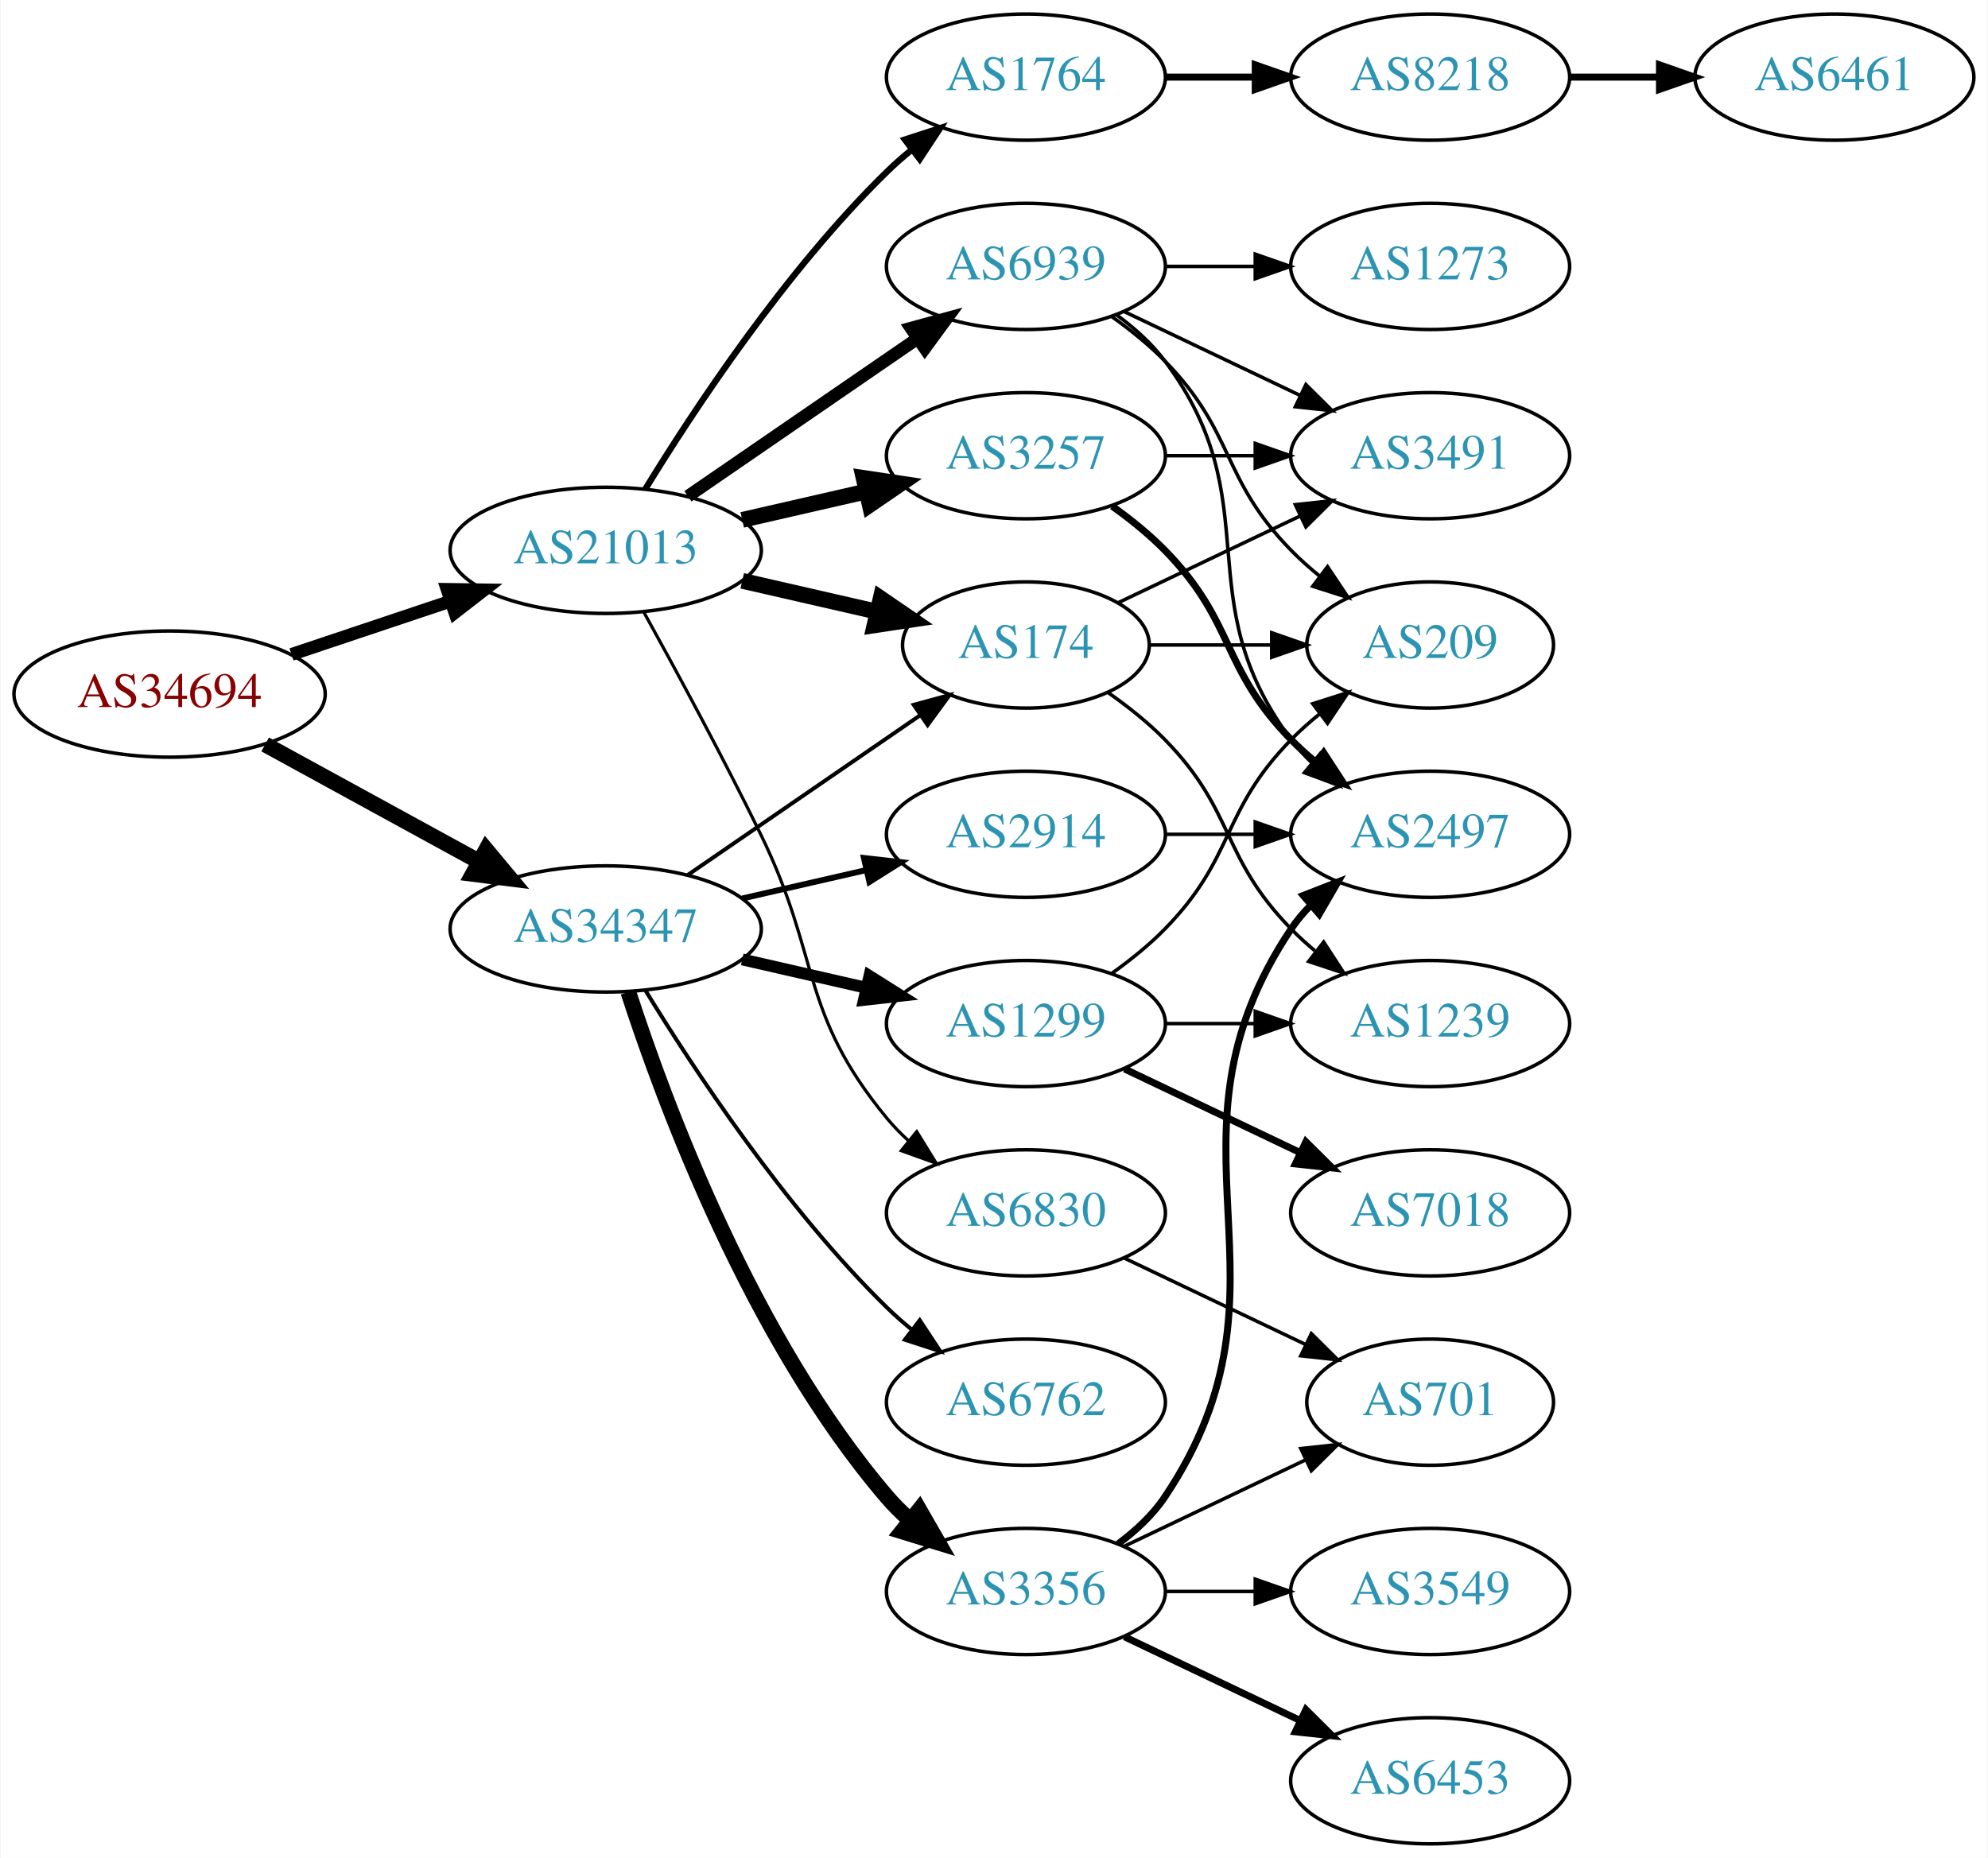
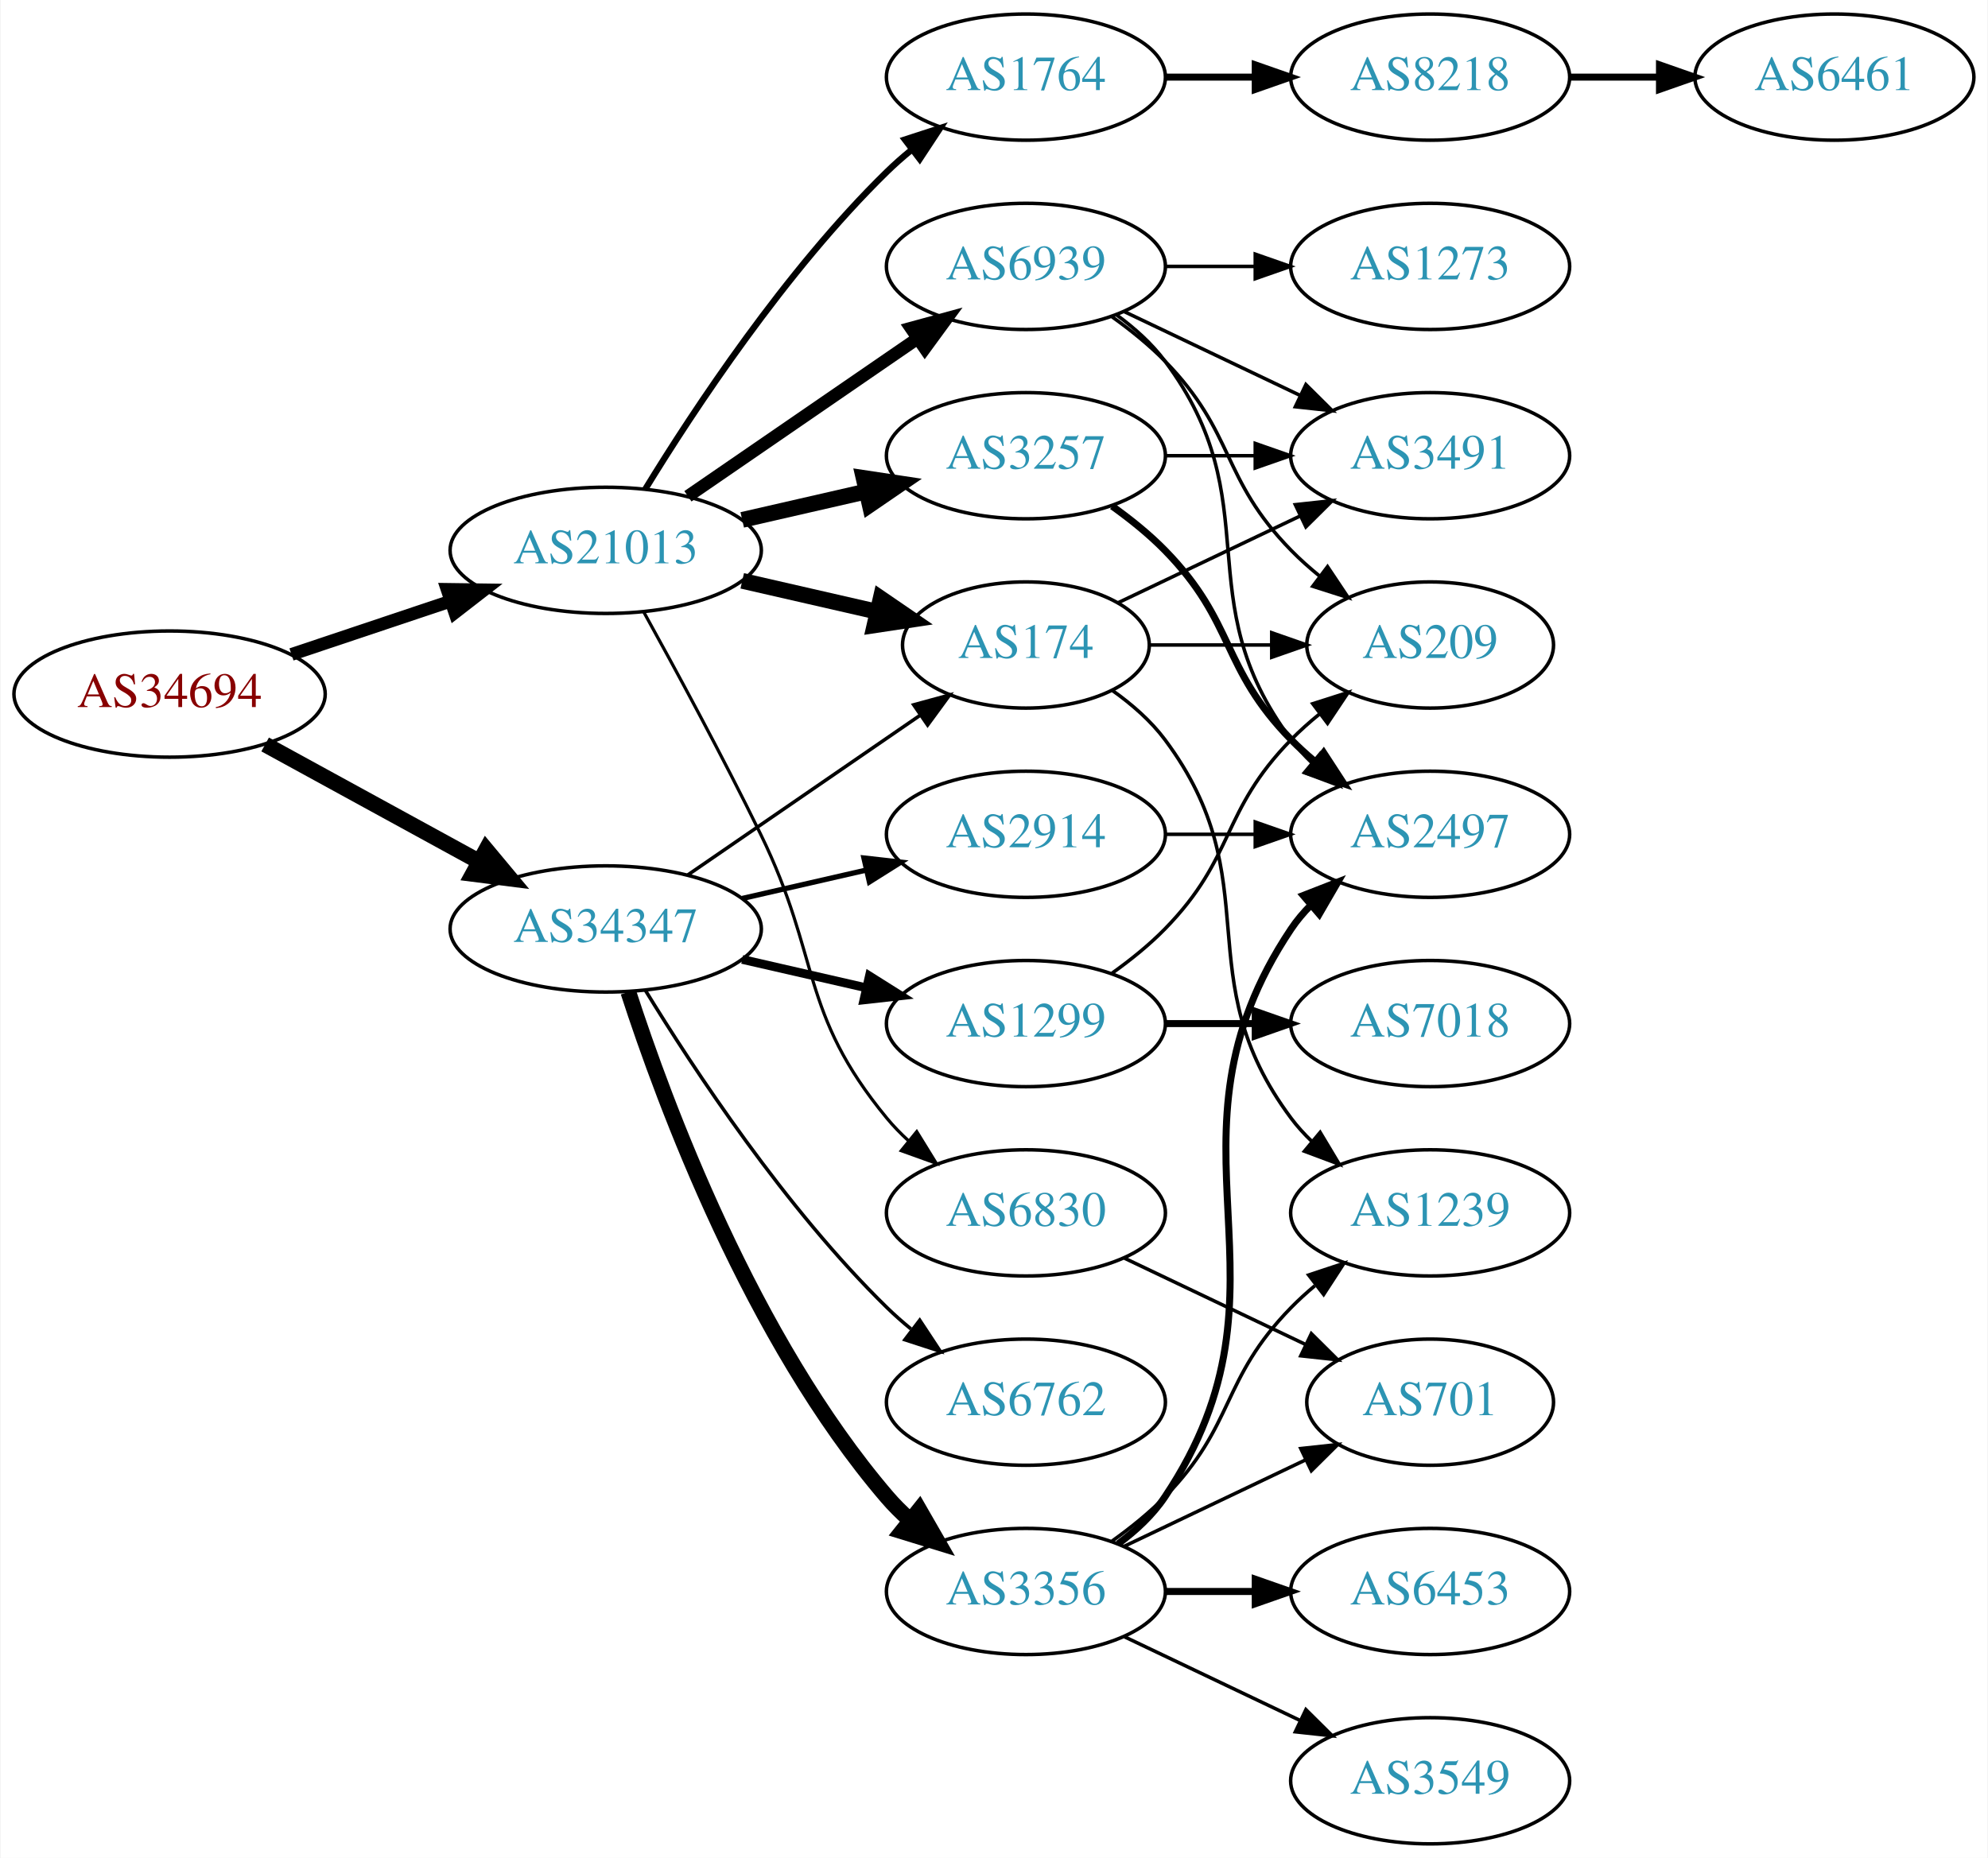
<svg xmlns="http://www.w3.org/2000/svg" xmlns:xlink="http://www.w3.org/1999/xlink" width="567pt" height="530pt" viewBox="0.00 0.00 566.66 530.00">
  <g id="graph0" class="graph" transform="scale(1 1) rotate(0) translate(4 526)">
    <polygon fill="white" stroke="none" points="-4,4 -4,-526 562.663,-526 562.663,4 -4,4" />
    <g id="node1" class="node">
      <g id="a_node1">
        <a xlink:href="/asn/34694" xlink:title="AS34694 ~ Stadtwerke Woergl GmbH [AT]">
          <ellipse fill="#ffffff" stroke="black" cx="44.196" cy="-328" rx="44.393" ry="18" />
          <text text-anchor="middle" x="44.196" y="-324.3" font-family="Times,serif" font-size="14.00" fill="#880000">AS34694</text>
        </a>
      </g>
    </g>
    <g id="node2" class="node">
      <g id="a_node2">
        <a xlink:href="/asn/21013" xlink:title="AS21013 ~ Wels, AT [AT]">
          <ellipse fill="#ffffff" stroke="black" cx="168.588" cy="-369" rx="44.393" ry="18" />
          <text text-anchor="middle" x="168.588" y="-365.3" font-family="Times,serif" font-size="14.00" fill="#2c94b3">AS21013</text>
        </a>
      </g>
    </g>
    <g id="edge1" class="edge">
      <path fill="none" stroke="black" stroke-width="3.643" d="M78.964,-339.312C93.01,-344.017 109.488,-349.537 124.399,-354.532" />
      <polygon fill="black" stroke="black" stroke-width="3.643" points="123.336,-357.867 133.93,-357.725 125.56,-351.23 123.336,-357.867" />
    </g>
    <g id="node3" class="node">
      <g id="a_node3">
        <a xlink:href="/asn/34347" xlink:title="AS34347 ~ Stadtwerke Hall in Tirol GmbH [AT]">
          <ellipse fill="#ffffff" stroke="black" cx="168.588" cy="-261" rx="44.393" ry="18" />
          <text text-anchor="middle" x="168.588" y="-257.3" font-family="Times,serif" font-size="14.00" fill="#2c94b3">AS34347</text>
        </a>
      </g>
    </g>
    <g id="edge2" class="edge">
      <path fill="none" stroke="black" stroke-width="4.5" d="M71.452,-313.627C89.279,-303.868 113.056,-290.852 132.503,-280.207" />
      <polygon fill="black" stroke="black" stroke-width="4.5" points="134.494,-283.605 141.375,-275.349 130.713,-276.697 134.494,-283.605" />
    </g>
    <g id="node4" class="node">
      <g id="a_node4">
        <a xlink:href="/asn/174" xlink:title="AS174 ~ Cogent Communications [US]">
          <ellipse fill="#ffffff" stroke="black" cx="288.431" cy="-342" rx="35.194" ry="18" />
          <text text-anchor="middle" x="288.431" y="-338.3" font-family="Times,serif" font-size="14.00" fill="#2c94b3">AS174</text>
        </a>
      </g>
    </g>
    <g id="edge3" class="edge">
      <path fill="none" stroke="black" stroke-width="4.5" d="M207.523,-360.308C219.84,-357.486 233.565,-354.342 246.116,-351.466" />
      <polygon fill="black" stroke="black" stroke-width="4.5" points="247.012,-355.3 255.88,-349.229 245.253,-347.624 247.012,-355.3" />
    </g>
    <g id="node5" class="node">
      <g id="a_node5">
+         <a xlink:href="/asn/1764" xlink:title="AS1764 ~ NEXTLAYER-AS [AT]">
+           <ellipse fill="#ffffff" stroke="black" cx="288.431" cy="-504" rx="39.794" ry="18" />
+           <text text-anchor="middle" x="288.431" y="-500.3" font-family="Times,serif" font-size="14.00" fill="#2c94b3">AS1764</text>
+         </a>
+       </g>
+     </g>
+     <g id="edge4" class="edge">
+       <path fill="none" stroke="black" stroke-width="1.8" d="M179.854,-386.44C193.662,-408.991 219.851,-448.722 248.784,-477 250.924,-479.092 253.242,-481.137 255.642,-483.106" />
+       <polygon fill="black" stroke="black" stroke-width="1.8" points="253.908,-486.185 263.983,-489.464 258.152,-480.618 253.908,-486.185" />
+     </g>
+     <g id="node6" class="node">
+       <g id="a_node6">
        <a xlink:href="/asn/3257" xlink:title="AS3257 ~ GTT [DE]">
          <ellipse fill="#ffffff" stroke="black" cx="288.431" cy="-396" rx="39.794" ry="18" />
          <text text-anchor="middle" x="288.431" y="-392.3" font-family="Times,serif" font-size="14.00" fill="#2c94b3">AS3257</text>
        </a>
      </g>
    </g>
-     <g id="edge4" class="edge">
+     <g id="edge5" class="edge">
      <path fill="none" stroke="black" stroke-width="4.5" d="M207.523,-377.692C218.764,-380.267 231.176,-383.111 242.799,-385.774" />
      <polygon fill="black" stroke="black" stroke-width="4.5" points="242.134,-389.661 252.761,-388.057 243.893,-381.985 242.134,-389.661" />
-     </g>
-     <g id="node6" class="node">
-       <g id="a_node6">
-         <a xlink:href="/asn/1764" xlink:title="AS1764 ~ NEXTLAYER-AS [AT]">
-           <ellipse fill="#ffffff" stroke="black" cx="288.431" cy="-504" rx="39.794" ry="18" />
-           <text text-anchor="middle" x="288.431" y="-500.3" font-family="Times,serif" font-size="14.00" fill="#2c94b3">AS1764</text>
-         </a>
-       </g>
-     </g>
-     <g id="edge5" class="edge">
-       <path fill="none" stroke="black" stroke-width="1.8" d="M179.854,-386.44C193.662,-408.991 219.851,-448.722 248.784,-477 250.924,-479.092 253.242,-481.137 255.642,-483.106" />
-       <polygon fill="black" stroke="black" stroke-width="1.8" points="253.908,-486.185 263.983,-489.464 258.152,-480.618 253.908,-486.185" />
    </g>
    <g id="node7" class="node">
      <g id="a_node7">
        <a xlink:href="/asn/6830" xlink:title="AS6830 ~ LGI-UPC [AT]">
          <ellipse fill="#ffffff" stroke="black" cx="288.431" cy="-180" rx="39.794" ry="18" />
          <text text-anchor="middle" x="288.431" y="-176.3" font-family="Times,serif" font-size="14.00" fill="#2c94b3">AS6830</text>
        </a>
      </g>
    </g>
    <g id="edge6" class="edge">
      <path fill="none" stroke="black" stroke-width="0.9" d="M179.394,-351.491C188.399,-335.211 201.949,-310.199 212.784,-288 230.064,-252.597 223.72,-237.394 248.784,-207 250.639,-204.75 252.727,-202.604 254.945,-200.576" />
      <polygon fill="black" stroke="black" stroke-width="0.9" points="257.294,-203.177 262.85,-194.156 252.881,-197.744 257.294,-203.177" />
    </g>
    <g id="node8" class="node">
      <g id="a_node8">
        <a xlink:href="/asn/6939" xlink:title="AS6939 ~ Hurricane Electric LLC [US]">
          <ellipse fill="#ffffff" stroke="black" cx="288.431" cy="-450" rx="39.794" ry="18" />
          <text text-anchor="middle" x="288.431" y="-446.3" font-family="Times,serif" font-size="14.00" fill="#2c94b3">AS6939</text>
        </a>
      </g>
    </g>
    <g id="edge7" class="edge">
      <path fill="none" stroke="black" stroke-width="3.6" d="M192.031,-384.426C210.612,-397.198 237.173,-415.455 257.553,-429.463" />
      <polygon fill="black" stroke="black" stroke-width="3.6" points="255.643,-432.398 265.867,-435.178 259.609,-426.629 255.643,-432.398" />
    </g>
-     <g id="edge20" class="edge">
-       <path fill="none" stroke="black" stroke-width="1.125" d="M192.031,-276.426C210.846,-289.359 237.843,-307.915 258.319,-321.99" />
-       <polygon fill="black" stroke="black" stroke-width="1.125" points="256.429,-324.937 266.652,-327.718 260.394,-319.169 256.429,-324.937" />
+     <g id="edge19" class="edge">
+       <path fill="none" stroke="black" d="M192.031,-276.426C210.846,-289.359 237.843,-307.915 258.319,-321.99" />
+       <polygon fill="black" stroke="black" points="256.429,-324.937 266.652,-327.718 260.394,-319.169 256.429,-324.937" />
    </g>
    <g id="node16" class="node">
      <g id="a_node16">
-         <a xlink:href="/asn/6762" xlink:title="AS6762 ~ TELECOM ITALIA SPARKLE S.p.A. [IT]">
-           <ellipse fill="#ffffff" stroke="black" cx="288.431" cy="-126" rx="39.794" ry="18" />
-           <text text-anchor="middle" x="288.431" y="-122.3" font-family="Times,serif" font-size="14.00" fill="#2c94b3">AS6762</text>
+         <a xlink:href="/asn/2914" xlink:title="AS2914 ~ NTT America, Inc. [US]">
+           <ellipse fill="#ffffff" stroke="black" cx="288.431" cy="-288" rx="39.794" ry="18" />
+           <text text-anchor="middle" x="288.431" y="-284.3" font-family="Times,serif" font-size="14.00" fill="#2c94b3">AS2914</text>
        </a>
      </g>
    </g>
    <g id="edge16" class="edge">
-       <path fill="none" stroke="black" stroke-width="1.125" d="M179.854,-243.56C193.662,-221.009 219.851,-181.278 248.784,-153 250.924,-150.908 253.242,-148.863 255.642,-146.894" />
-       <polygon fill="black" stroke="black" stroke-width="1.125" points="258.152,-149.382 263.983,-140.536 253.908,-143.815 258.152,-149.382" />
+       <path fill="none" stroke="black" stroke-width="1.5" d="M207.523,-269.692C218.764,-272.267 231.176,-275.111 242.799,-277.774" />
+       <polygon fill="black" stroke="black" stroke-width="1.5" points="242.232,-281.235 252.761,-280.057 243.795,-274.412 242.232,-281.235" />
    </g>
    <g id="node17" class="node">
      <g id="a_node17">
        <a xlink:href="/asn/3356" xlink:title="AS3356 ~ Level 3 Parent, LLC [US]">
          <ellipse fill="#ffffff" stroke="black" cx="288.431" cy="-72" rx="39.794" ry="18" />
          <text text-anchor="middle" x="288.431" y="-68.3" font-family="Times,serif" font-size="14.00" fill="#2c94b3">AS3356</text>
        </a>
      </g>
    </g>
    <g id="edge17" class="edge">
      <path fill="none" stroke="black" stroke-width="4.5" d="M175.035,-243.009C185.349,-211.184 210.212,-144.073 248.784,-99 250.73,-96.726 252.908,-94.551 255.213,-92.493" />
      <polygon fill="black" stroke="black" stroke-width="4.5" points="258.023,-95.289 263.382,-85.973 253.11,-89.134 258.023,-95.289" />
    </g>
    <g id="node18" class="node">
      <g id="a_node18">
-         <a xlink:href="/asn/2914" xlink:title="AS2914 ~ NTT America, Inc. [US]">
-           <ellipse fill="#ffffff" stroke="black" cx="288.431" cy="-288" rx="39.794" ry="18" />
-           <text text-anchor="middle" x="288.431" y="-284.3" font-family="Times,serif" font-size="14.00" fill="#2c94b3">AS2914</text>
+         <a xlink:href="/asn/6762" xlink:title="AS6762 ~ TELECOM ITALIA SPARKLE S.p.A. [IT]">
+           <ellipse fill="#ffffff" stroke="black" cx="288.431" cy="-126" rx="39.794" ry="18" />
+           <text text-anchor="middle" x="288.431" y="-122.3" font-family="Times,serif" font-size="14.00" fill="#2c94b3">AS6762</text>
        </a>
      </g>
    </g>
    <g id="edge18" class="edge">
-       <path fill="none" stroke="black" stroke-width="1.688" d="M207.523,-269.692C218.764,-272.267 231.176,-275.111 242.799,-277.774" />
-       <polygon fill="black" stroke="black" stroke-width="1.688" points="242.232,-281.235 252.761,-280.057 243.795,-274.412 242.232,-281.235" />
+       <path fill="none" stroke="black" d="M179.854,-243.56C193.662,-221.009 219.851,-181.278 248.784,-153 250.924,-150.908 253.242,-148.863 255.642,-146.894" />
+       <polygon fill="black" stroke="black" points="258.152,-149.382 263.983,-140.536 253.908,-143.815 258.152,-149.382" />
    </g>
    <g id="node19" class="node">
      <g id="a_node19">
        <a xlink:href="/asn/1299" xlink:title="AS1299 ~ Telia Carrier [EU]">
          <ellipse fill="#ffffff" stroke="black" cx="288.431" cy="-234" rx="39.794" ry="18" />
          <text text-anchor="middle" x="288.431" y="-230.3" font-family="Times,serif" font-size="14.00" fill="#2c94b3">AS1299</text>
        </a>
      </g>
    </g>
-     <g id="edge19" class="edge">
-       <path fill="none" stroke="black" stroke-width="3.375" d="M207.523,-252.308C218.764,-249.733 231.176,-246.889 242.799,-244.226" />
-       <polygon fill="black" stroke="black" stroke-width="3.375" points="243.795,-247.588 252.761,-241.943 242.232,-240.765 243.795,-247.588" />
-     </g>
-     <g id="node10" class="node">
-       <g id="a_node10">
+     <g id="edge20" class="edge">
+       <path fill="none" stroke="black" stroke-width="2.5" d="M207.523,-252.308C218.764,-249.733 231.176,-246.889 242.799,-244.226" />
+       <polygon fill="black" stroke="black" stroke-width="2.5" points="243.795,-247.588 252.761,-241.943 242.232,-240.765 243.795,-247.588" />
+     </g>
+     <g id="node12" class="node">
+       <g id="a_node12">
        <a xlink:href="/asn/3491" xlink:title="AS3491 ~ PCCW Global, Inc. [US]">
          <ellipse fill="#ffffff" stroke="black" cx="403.724" cy="-396" rx="39.794" ry="18" />
          <text text-anchor="middle" x="403.724" y="-392.3" font-family="Times,serif" font-size="14.00" fill="#2c94b3">AS3491</text>
        </a>
      </g>
    </g>
    <g id="edge13" class="edge">
      <path fill="none" stroke="black" d="M314.856,-354.119C330.159,-361.413 349.882,-370.814 366.764,-378.86" />
      <polygon fill="black" stroke="black" points="365.271,-382.026 375.804,-383.169 368.283,-375.707 365.271,-382.026" />
    </g>
    <g id="node13" class="node">
      <g id="a_node13">
        <a xlink:href="/asn/1239" xlink:title="AS1239 ~ Sprint [US]">
-           <ellipse fill="#ffffff" stroke="black" cx="403.724" cy="-234" rx="39.794" ry="18" />
-           <text text-anchor="middle" x="403.724" y="-230.3" font-family="Times,serif" font-size="14.00" fill="#2c94b3">AS1239</text>
+           <ellipse fill="#ffffff" stroke="black" cx="403.724" cy="-180" rx="39.794" ry="18" />
+           <text text-anchor="middle" x="403.724" y="-176.3" font-family="Times,serif" font-size="14.00" fill="#2c94b3">AS1239</text>
        </a>
      </g>
    </g>
    <g id="edge12" class="edge">
-       <path fill="none" stroke="black" d="M311.814,-328.468C317.455,-324.51 323.269,-319.914 328.077,-315 348.25,-294.383 343.905,-281.617 364.077,-261 366.17,-258.861 368.453,-256.782 370.83,-254.79" />
-       <polygon fill="black" stroke="black" points="373.349,-257.268 379.13,-248.389 369.074,-251.725 373.349,-257.268" />
+       <path fill="none" stroke="black" d="M313.157,-328.989C318.654,-325.081 324.062,-320.378 328.077,-315 358.349,-274.458 333.806,-247.542 364.077,-207 365.822,-204.664 367.829,-202.455 369.992,-200.383" />
+       <polygon fill="black" stroke="black" points="372.352,-202.973 377.793,-193.882 367.87,-197.595 372.352,-202.973" />
    </g>
    <g id="node14" class="node">
      <g id="a_node14">
        <a xlink:href="/asn/209" xlink:title="AS209 ~ CenturyLink Communications, LLC [US]">
          <ellipse fill="#ffffff" stroke="black" cx="403.724" cy="-342" rx="35.194" ry="18" />
          <text text-anchor="middle" x="403.724" y="-338.3" font-family="Times,serif" font-size="14.00" fill="#2c94b3">AS209</text>
        </a>
      </g>
    </g>
    <g id="edge14" class="edge">
      <path fill="none" stroke="black" d="M323.73,-342C334.6,-342 346.778,-342 358.255,-342" />
      <polygon fill="black" stroke="black" points="358.541,-345.5 368.541,-342 358.541,-338.5 358.541,-345.5" />
    </g>
    <g id="node9" class="node">
      <g id="a_node9">
+         <a xlink:href="/asn/8218" xlink:title="AS8218 ~ legacy Neotelecoms [FR]">
+           <ellipse fill="#ffffff" stroke="black" cx="403.724" cy="-504" rx="39.794" ry="18" />
+           <text text-anchor="middle" x="403.724" y="-500.3" font-family="Times,serif" font-size="14.00" fill="#2c94b3">AS8218</text>
+         </a>
+       </g>
+     </g>
+     <g id="edge8" class="edge">
+       <path fill="none" stroke="black" stroke-width="2" d="M328.103,-504C336.306,-504 345.07,-504 353.602,-504" />
+       <polygon fill="black" stroke="black" stroke-width="2" points="353.841,-507.5 363.841,-504 353.841,-500.5 353.841,-507.5" />
+     </g>
+     <g id="node11" class="node">
+       <g id="a_node11">
        <a xlink:href="/asn/2497" xlink:title="AS2497 ~ Internet Initiative Japan Inc. [JP]">
          <ellipse fill="#ffffff" stroke="black" cx="403.724" cy="-288" rx="39.794" ry="18" />
          <text text-anchor="middle" x="403.724" y="-284.3" font-family="Times,serif" font-size="14.00" fill="#2c94b3">AS2497</text>
        </a>
      </g>
    </g>
-     <g id="edge8" class="edge">
+     <g id="edge10" class="edge">
      <path fill="none" stroke="black" stroke-width="2" d="M313.025,-381.611C318.281,-377.852 323.613,-373.563 328.077,-369 348.25,-348.383 343.905,-335.617 364.077,-315 366.17,-312.861 368.453,-310.782 370.83,-308.79" />
      <polygon fill="black" stroke="black" stroke-width="2" points="373.349,-311.268 379.13,-302.389 369.074,-305.725 373.349,-311.268" />
    </g>
-     <g id="edge9" class="edge">
+     <g id="edge11" class="edge">
      <path fill="none" stroke="black" d="M328.103,-396C336.306,-396 345.07,-396 353.602,-396" />
      <polygon fill="black" stroke="black" points="353.841,-399.5 363.841,-396 353.841,-392.5 353.841,-399.5" />
-     </g>
-     <g id="node11" class="node">
-       <g id="a_node11">
-         <a xlink:href="/asn/8218" xlink:title="AS8218 ~ legacy Neotelecoms [FR]">
-           <ellipse fill="#ffffff" stroke="black" cx="403.724" cy="-504" rx="39.794" ry="18" />
-           <text text-anchor="middle" x="403.724" y="-500.3" font-family="Times,serif" font-size="14.00" fill="#2c94b3">AS8218</text>
-         </a>
-       </g>
-     </g>
-     <g id="edge10" class="edge">
-       <path fill="none" stroke="black" stroke-width="2" d="M328.103,-504C336.306,-504 345.07,-504 353.602,-504" />
-       <polygon fill="black" stroke="black" stroke-width="2" points="353.841,-507.5 363.841,-504 353.841,-500.5 353.841,-507.5" />
    </g>
    <g id="node15" class="node">
      <g id="a_node15">
        <a xlink:href="/asn/701" xlink:title="AS701 ~ UUNET [US]">
          <ellipse fill="#ffffff" stroke="black" cx="403.724" cy="-126" rx="35.194" ry="18" />
          <text text-anchor="middle" x="403.724" y="-122.3" font-family="Times,serif" font-size="14.00" fill="#2c94b3">AS701</text>
        </a>
      </g>
    </g>
    <g id="edge15" class="edge">
      <path fill="none" stroke="black" d="M316.567,-167.066C331.999,-159.71 351.485,-150.423 368.02,-142.541" />
      <polygon fill="black" stroke="black" points="369.84,-145.551 377.361,-138.089 366.828,-139.232 369.84,-145.551" />
    </g>
    <g id="edge28" class="edge">
      <path fill="none" stroke="black" d="M314.362,-436.118C319.438,-432.389 324.356,-427.984 328.077,-423 358.349,-382.458 333.806,-355.542 364.077,-315 365.822,-312.664 367.829,-310.455 369.992,-308.383" />
      <polygon fill="black" stroke="black" points="372.352,-310.973 377.793,-301.882 367.87,-305.595 372.352,-310.973" />
    </g>
    <g id="edge30" class="edge">
      <path fill="none" stroke="black" d="M316.567,-437.066C331.561,-429.919 350.382,-420.948 366.605,-413.215" />
      <polygon fill="black" stroke="black" points="368.288,-416.291 375.809,-408.829 365.276,-409.972 368.288,-416.291" />
    </g>
    <g id="edge29" class="edge">
      <path fill="none" stroke="black" d="M313.025,-435.611C318.281,-431.852 323.613,-427.563 328.077,-423 348.25,-402.383 343.905,-389.617 364.077,-369 366.556,-366.466 369.303,-364.017 372.156,-361.696" />
      <polygon fill="black" stroke="black" points="374.458,-364.343 380.341,-355.532 370.247,-358.752 374.458,-364.343" />
    </g>
    <g id="node23" class="node">
      <g id="a_node23">
        <a xlink:href="/asn/1273" xlink:title="AS1273 ~ Vodafone Group PLC [EU]">
          <ellipse fill="#ffffff" stroke="black" cx="403.724" cy="-450" rx="39.794" ry="18" />
          <text text-anchor="middle" x="403.724" y="-446.3" font-family="Times,serif" font-size="14.00" fill="#2c94b3">AS1273</text>
        </a>
      </g>
    </g>
    <g id="edge31" class="edge">
      <path fill="none" stroke="black" d="M328.103,-450C336.306,-450 345.07,-450 353.602,-450" />
      <polygon fill="black" stroke="black" points="353.841,-453.5 363.841,-450 353.841,-446.5 353.841,-453.5" />
    </g>
-     <g id="node12" class="node">
-       <g id="a_node12">
+     <g id="node10" class="node">
+       <g id="a_node10">
        <a xlink:href="/asn/6461" xlink:title="AS6461 ~ Zayo Bandwidth [US]">
          <ellipse fill="#ffffff" stroke="black" cx="519.017" cy="-504" rx="39.794" ry="18" />
          <text text-anchor="middle" x="519.017" y="-500.3" font-family="Times,serif" font-size="14.00" fill="#2c94b3">AS6461</text>
        </a>
      </g>
    </g>
-     <g id="edge11" class="edge">
+     <g id="edge9" class="edge">
      <path fill="none" stroke="black" stroke-width="2" d="M443.396,-504C451.599,-504 460.363,-504 468.895,-504" />
      <polygon fill="black" stroke="black" stroke-width="2" points="469.134,-507.5 479.134,-504 469.134,-500.5 469.134,-507.5" />
-     </g>
-     <g id="edge26" class="edge">
-       <path fill="none" stroke="black" stroke-width="2" d="M314.75,-85.607C319.806,-89.351 324.617,-93.831 328.077,-99 369.102,-160.294 323.053,-199.706 364.077,-261 365.699,-263.423 367.618,-265.695 369.72,-267.81" />
-       <polygon fill="black" stroke="black" stroke-width="2" points="367.533,-270.546 377.405,-274.393 372.087,-265.229 367.533,-270.546" />
-     </g>
-     <g id="edge27" class="edge">
-       <path fill="none" stroke="black" d="M316.567,-84.934C331.999,-92.29 351.485,-101.577 368.02,-109.459" />
-       <polygon fill="black" stroke="black" points="366.828,-112.768 377.361,-113.911 369.84,-106.449 366.828,-112.768" />
-     </g>
-     <g id="node21" class="node">
-       <g id="a_node21">
-         <a xlink:href="/asn/3549" xlink:title="AS3549 ~ Level 3 Parent, LLC [US]">
-           <ellipse fill="#ffffff" stroke="black" cx="403.724" cy="-72" rx="39.794" ry="18" />
-           <text text-anchor="middle" x="403.724" y="-68.3" font-family="Times,serif" font-size="14.00" fill="#2c94b3">AS3549</text>
-         </a>
-       </g>
-     </g>
-     <g id="edge24" class="edge">
-       <path fill="none" stroke="black" d="M328.103,-72C336.306,-72 345.07,-72 353.602,-72" />
-       <polygon fill="black" stroke="black" points="353.841,-75.5 363.841,-72 353.841,-68.5 353.841,-75.5" />
-     </g>
-     <g id="node22" class="node">
-       <g id="a_node22">
-         <a xlink:href="/asn/6453" xlink:title="AS6453 ~ TATA COMMUNICATIONS (AMERICA) INC [US]">
-           <ellipse fill="#ffffff" stroke="black" cx="403.724" cy="-18" rx="39.794" ry="18" />
-           <text text-anchor="middle" x="403.724" y="-14.3" font-family="Times,serif" font-size="14.00" fill="#2c94b3">AS6453</text>
-         </a>
-       </g>
-     </g>
-     <g id="edge25" class="edge">
-       <path fill="none" stroke="black" stroke-width="2" d="M316.567,-59.066C331.561,-51.919 350.382,-42.948 366.605,-35.215" />
-       <polygon fill="black" stroke="black" stroke-width="2" points="368.288,-38.291 375.809,-30.829 365.276,-31.972 368.288,-38.291" />
    </g>
    <g id="edge32" class="edge">
      <path fill="none" stroke="black" d="M328.103,-288C336.306,-288 345.07,-288 353.602,-288" />
      <polygon fill="black" stroke="black" points="353.841,-291.5 363.841,-288 353.841,-284.5 353.841,-291.5" />
    </g>
+     <g id="edge23" class="edge">
+       <path fill="none" stroke="black" stroke-width="2" d="M314.75,-85.607C319.806,-89.351 324.617,-93.831 328.077,-99 369.102,-160.294 323.053,-199.706 364.077,-261 365.699,-263.423 367.618,-265.695 369.72,-267.81" />
+       <polygon fill="black" stroke="black" stroke-width="2" points="367.533,-270.546 377.405,-274.393 372.087,-265.229 367.533,-270.546" />
+     </g>
+     <g id="edge24" class="edge">
+       <path fill="none" stroke="black" d="M313.025,-86.389C318.281,-90.148 323.613,-94.437 328.077,-99 348.25,-119.617 343.905,-132.383 364.077,-153 366.17,-155.139 368.453,-157.218 370.83,-159.21" />
+       <polygon fill="black" stroke="black" points="369.074,-162.275 379.13,-165.611 373.349,-156.732 369.074,-162.275" />
+     </g>
+     <g id="edge25" class="edge">
+       <path fill="none" stroke="black" d="M316.567,-84.934C331.999,-92.29 351.485,-101.577 368.02,-109.459" />
+       <polygon fill="black" stroke="black" points="366.828,-112.768 377.361,-113.911 369.84,-106.449 366.828,-112.768" />
+     </g>
+     <g id="node20" class="node">
+       <g id="a_node20">
+         <a xlink:href="/asn/3549" xlink:title="AS3549 ~ Level 3 Parent, LLC [US]">
+           <ellipse fill="#ffffff" stroke="black" cx="403.724" cy="-18" rx="39.794" ry="18" />
+           <text text-anchor="middle" x="403.724" y="-14.3" font-family="Times,serif" font-size="14.00" fill="#2c94b3">AS3549</text>
+         </a>
+       </g>
+     </g>
+     <g id="edge21" class="edge">
+       <path fill="none" stroke="black" d="M316.567,-59.066C331.561,-51.919 350.382,-42.948 366.605,-35.215" />
+       <polygon fill="black" stroke="black" points="368.288,-38.291 375.809,-30.829 365.276,-31.972 368.288,-38.291" />
+     </g>
+     <g id="node21" class="node">
+       <g id="a_node21">
+         <a xlink:href="/asn/6453" xlink:title="AS6453 ~ TATA COMMUNICATIONS (AMERICA) INC [US]">
+           <ellipse fill="#ffffff" stroke="black" cx="403.724" cy="-72" rx="39.794" ry="18" />
+           <text text-anchor="middle" x="403.724" y="-68.3" font-family="Times,serif" font-size="14.00" fill="#2c94b3">AS6453</text>
+         </a>
+       </g>
+     </g>
    <g id="edge22" class="edge">
-       <path fill="none" stroke="black" d="M328.103,-234C336.306,-234 345.07,-234 353.602,-234" />
-       <polygon fill="black" stroke="black" points="353.841,-237.5 363.841,-234 353.841,-230.5 353.841,-237.5" />
-     </g>
-     <g id="edge23" class="edge">
+       <path fill="none" stroke="black" stroke-width="2" d="M328.103,-72C336.306,-72 345.07,-72 353.602,-72" />
+       <polygon fill="black" stroke="black" stroke-width="2" points="353.841,-75.5 363.841,-72 353.841,-68.5 353.841,-75.5" />
+     </g>
+     <g id="edge27" class="edge">
      <path fill="none" stroke="black" d="M313.025,-248.389C318.281,-252.148 323.613,-256.437 328.077,-261 348.25,-281.617 343.905,-294.383 364.077,-315 366.556,-317.534 369.303,-319.983 372.156,-322.304" />
      <polygon fill="black" stroke="black" points="370.247,-325.248 380.341,-328.468 374.458,-319.657 370.247,-325.248" />
    </g>
-     <g id="node20" class="node">
-       <g id="a_node20">
+     <g id="node22" class="node">
+       <g id="a_node22">
        <a xlink:href="/asn/7018" xlink:title="AS7018 ~ AT&amp;T Services, Inc. [US]">
-           <ellipse fill="#ffffff" stroke="black" cx="403.724" cy="-180" rx="39.794" ry="18" />
-           <text text-anchor="middle" x="403.724" y="-176.3" font-family="Times,serif" font-size="14.00" fill="#2c94b3">AS7018</text>
-         </a>
-       </g>
-     </g>
-     <g id="edge21" class="edge">
-       <path fill="none" stroke="black" stroke-width="2" d="M316.567,-221.066C331.561,-213.919 350.382,-204.948 366.605,-197.215" />
-       <polygon fill="black" stroke="black" stroke-width="2" points="368.288,-200.291 375.809,-192.829 365.276,-193.972 368.288,-200.291" />
+           <ellipse fill="#ffffff" stroke="black" cx="403.724" cy="-234" rx="39.794" ry="18" />
+           <text text-anchor="middle" x="403.724" y="-230.3" font-family="Times,serif" font-size="14.00" fill="#2c94b3">AS7018</text>
+         </a>
+       </g>
+     </g>
+     <g id="edge26" class="edge">
+       <path fill="none" stroke="black" stroke-width="2" d="M328.103,-234C336.306,-234 345.07,-234 353.602,-234" />
+       <polygon fill="black" stroke="black" stroke-width="2" points="353.841,-237.5 363.841,-234 353.841,-230.5 353.841,-237.5" />
    </g>
  </g>
</svg>
